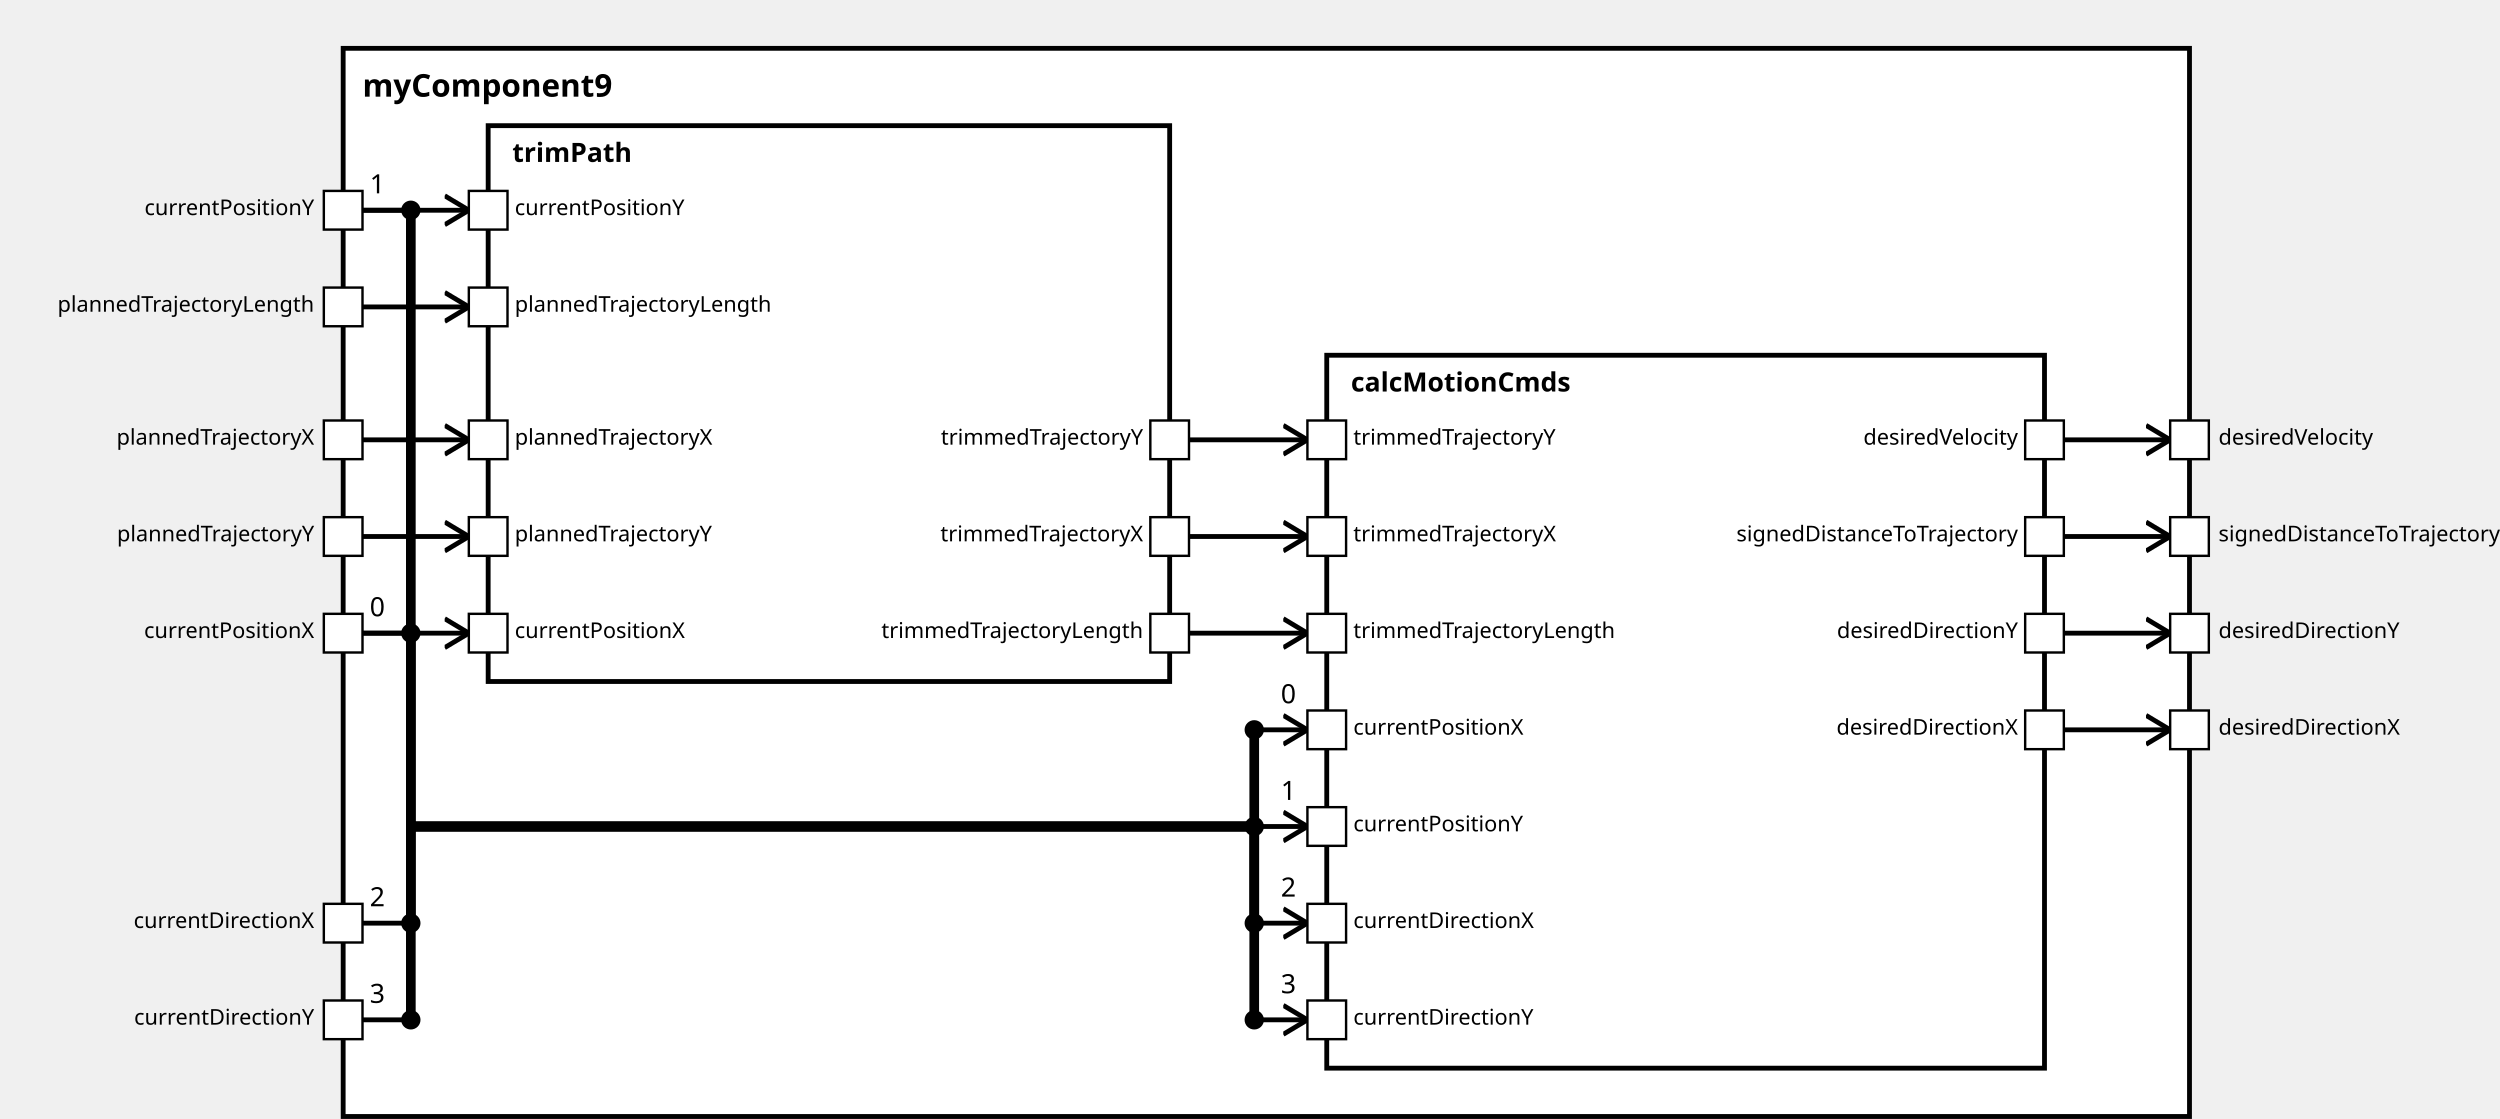
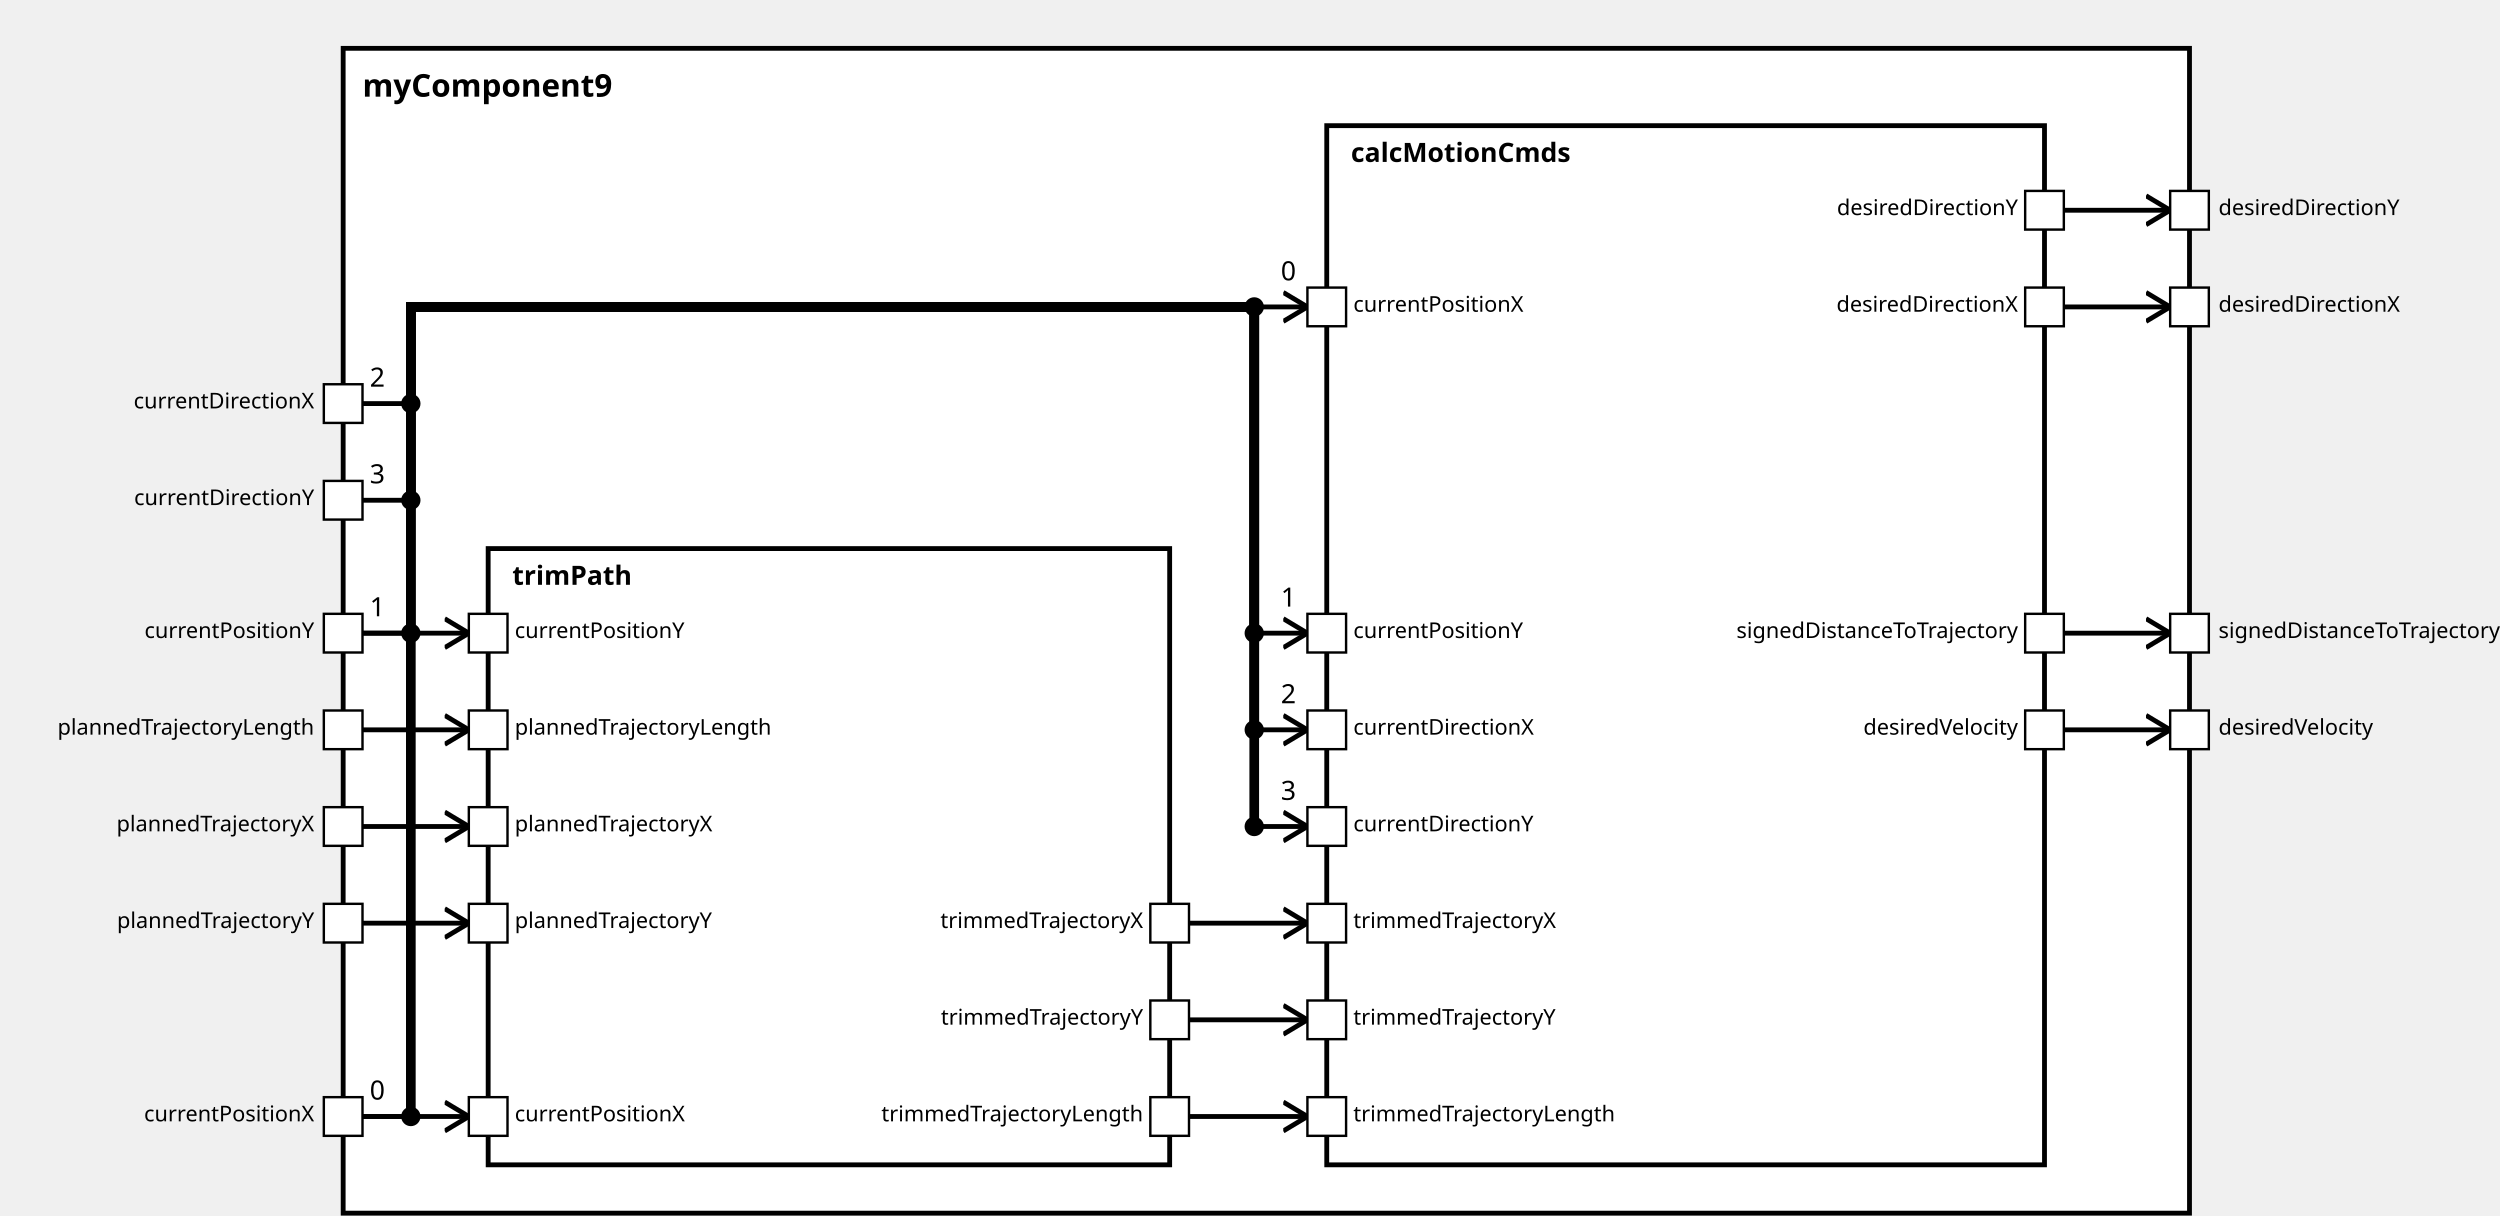
<svg xmlns="http://www.w3.org/2000/svg" xmlns:xlink="http://www.w3.org/1999/xlink" width="100%" height="100%" version="1.1">
  <svg version="1.1">
    <g transform="translate(142 20)">
-       <rect id="13" width="764" height="442" style="fill:white;stroke:black;stroke-width:2;fill-opacity:1.0;stroke-opacity:1.0" />
+       <rect id="12" width="764" height="482" style="fill:white;stroke:black;stroke-width:2;fill-opacity:1.0;stroke-opacity:1.0" />
      <text x="8" y="20" style="font-weight: bold" font-family="Verdana" font-size="13" fill="black">
            myComponent9
    </text>
    </g>
  </svg>
-   <g transform="translate(202 52)">
-     <rect data-name="testing.subpackage9.myComponent9.trimPath" id="15" width="282" height="230" style="fill:white;stroke:black;stroke-width:2;fill-opacity:1.0;stroke-opacity:1.0" />
+   <g transform="translate(202 227)">
+     <rect data-name="testing.subpackage9.myComponent9.trimPath" id="14" width="282" height="255" style="fill:white;stroke:black;stroke-width:2;fill-opacity:1.0;stroke-opacity:1.0" />
    <text x="10" y="15" alignment-baseline="middle" style="font-weight: bold" font-family="Verdana" font-size="11" fill="black">
    trimPath
    </text>
  </g>
-   <g transform="translate(549 147)">
-     <rect data-name="testing.subpackage9.myComponent9.calcMotionCmds" id="16" width="297" height="295" style="fill:white;stroke:black;stroke-width:2;fill-opacity:1.0;stroke-opacity:1.0" />
+   <g transform="translate(549 52)">
+     <rect data-name="testing.subpackage9.myComponent9.calcMotionCmds" id="15" width="297" height="430" style="fill:white;stroke:black;stroke-width:2;fill-opacity:1.0;stroke-opacity:1.0" />
    <text x="10" y="15" alignment-baseline="middle" style="font-weight: bold" font-family="Verdana" font-size="11" fill="black">
    calcMotionCmds
    </text>
  </g>
  <defs>
    <marker id="0,0,0" markerWidth="13" markerHeight="13" refX="5" refY="5" orient="auto">
      <polyline points="0,2 5,5 0,8" style="fill:none; stroke:rgb(0,0,0);                     stroke-width:1" />
    </marker>
  </defs>
+   <line stroke-linecap="square" x1="854" y1="127" x2="898" y2="127" style="stroke:rgb(0, 0,0);             stroke-width:2;                 marker-end: url(#0,0,0)             " />
+   <line stroke-linecap="square" x1="854" y1="87" x2="898" y2="87" style="stroke:rgb(0, 0,0);             stroke-width:2;                 marker-end: url(#0,0,0)             " />
+   <line stroke-linecap="square" x1="854" y1="262" x2="898" y2="262" style="stroke:rgb(0, 0,0);             stroke-width:2;                 marker-end: url(#0,0,0)             " />
  <line stroke-linecap="square" x1="854" y1="302" x2="898" y2="302" style="stroke:rgb(0, 0,0);             stroke-width:2;                 marker-end: url(#0,0,0)             " />
-   <line stroke-linecap="square" x1="854" y1="262" x2="898" y2="262" style="stroke:rgb(0, 0,0);             stroke-width:2;                 marker-end: url(#0,0,0)             " />
-   <line stroke-linecap="square" x1="854" y1="222" x2="898" y2="222" style="stroke:rgb(0, 0,0);             stroke-width:2;                 marker-end: url(#0,0,0)             " />
-   <line stroke-linecap="square" x1="854" y1="182" x2="898" y2="182" style="stroke:rgb(0, 0,0);             stroke-width:2;                 marker-end: url(#0,0,0)             " />
+   <line stroke-linecap="square" x1="150" y1="462" x2="194" y2="462" style="stroke:rgb(0, 0,0);             stroke-width:2;                 marker-end: url(#0,0,0)             " />
  <line stroke-linecap="square" x1="150" y1="262" x2="194" y2="262" style="stroke:rgb(0, 0,0);             stroke-width:2;                 marker-end: url(#0,0,0)             " />
-   <line stroke-linecap="square" x1="150" y1="87" x2="194" y2="87" style="stroke:rgb(0, 0,0);             stroke-width:2;                 marker-end: url(#0,0,0)             " />
-   <line stroke-linecap="square" x1="150" y1="127" x2="194" y2="127" style="stroke:rgb(0, 0,0);             stroke-width:2;                 marker-end: url(#0,0,0)             " />
-   <line stroke-linecap="square" x1="150" y1="182" x2="194" y2="182" style="stroke:rgb(0, 0,0);             stroke-width:2;                 marker-end: url(#0,0,0)             " />
-   <line stroke-linecap="square" x1="150" y1="222" x2="194" y2="222" style="stroke:rgb(0, 0,0);             stroke-width:2;                 marker-end: url(#0,0,0)             " />
+   <line stroke-linecap="square" x1="150" y1="302" x2="194" y2="302" style="stroke:rgb(0, 0,0);             stroke-width:2;                 marker-end: url(#0,0,0)             " />
+   <line stroke-linecap="square" x1="150" y1="342" x2="194" y2="342" style="stroke:rgb(0, 0,0);             stroke-width:2;                 marker-end: url(#0,0,0)             " />
+   <line stroke-linecap="square" x1="150" y1="382" x2="194" y2="382" style="stroke:rgb(0, 0,0);             stroke-width:2;                 marker-end: url(#0,0,0)             " />
+   <line stroke-linecap="square" x1="150" y1="462" x2="170" y2="462" style="stroke:rgb(0, 0,0);             stroke-width:2; " />
+   <text x="153" y="455" alignment-baseline="middle" font-family="Verdana" font-size="11" fill="black">
+     0
+     </text>
+   <line stroke-linecap="square" x1="170" y1="462" x2="170" y2="127" style="stroke:rgb(0, 0,0);             stroke-width:4; " />
+   <circle cx="170" cy="462" r="4" fill="black" />
+   <line stroke-linecap="square" x1="170" y1="127" x2="519" y2="127" style="stroke:rgb(0, 0,0);             stroke-width:4; " />
+   <line stroke-linecap="square" x1="519" y1="127" x2="519" y2="127" style="stroke:rgb(0, 0,0);             stroke-width:4; " />
+   <line stroke-linecap="square" x1="519" y1="127" x2="541" y2="127" style="stroke:rgb(0, 0,0);             stroke-width:2;                 marker-end: url(#0,0,0)             " />
+   <text x="530" y="116" alignment-baseline="middle" font-family="Verdana" font-size="11" fill="black">
+     0
+     </text>
+   <circle cx="519" cy="127" r="4" fill="black" />
  <line stroke-linecap="square" x1="150" y1="262" x2="170" y2="262" style="stroke:rgb(0, 0,0);             stroke-width:2; " />
  <text x="153" y="255" alignment-baseline="middle" font-family="Verdana" font-size="11" fill="black">
-     0
-     </text>
-   <line stroke-linecap="square" x1="170" y1="262" x2="170" y2="342" style="stroke:rgb(0, 0,0);             stroke-width:4; " />
+     1
+     </text>
+   <line stroke-linecap="square" x1="170" y1="262" x2="170" y2="127" style="stroke:rgb(0, 0,0);             stroke-width:4; " />
  <circle cx="170" cy="262" r="4" fill="black" />
-   <line stroke-linecap="square" x1="170" y1="342" x2="519" y2="342" style="stroke:rgb(0, 0,0);             stroke-width:4; " />
-   <line stroke-linecap="square" x1="519" y1="342" x2="519" y2="302" style="stroke:rgb(0, 0,0);             stroke-width:4; " />
+   <line stroke-linecap="square" x1="170" y1="127" x2="519" y2="127" style="stroke:rgb(0, 0,0);             stroke-width:4; " />
+   <line stroke-linecap="square" x1="519" y1="127" x2="519" y2="262" style="stroke:rgb(0, 0,0);             stroke-width:4; " />
+   <line stroke-linecap="square" x1="519" y1="262" x2="541" y2="262" style="stroke:rgb(0, 0,0);             stroke-width:2;                 marker-end: url(#0,0,0)             " />
+   <text x="530" y="251" alignment-baseline="middle" font-family="Verdana" font-size="11" fill="black">
+     1
+     </text>
+   <circle cx="519" cy="262" r="4" fill="black" />
+   <line stroke-linecap="square" x1="150" y1="167" x2="170" y2="167" style="stroke:rgb(0, 0,0);             stroke-width:2; " />
+   <text x="153" y="160" alignment-baseline="middle" font-family="Verdana" font-size="11" fill="black">
+     2
+     </text>
+   <line stroke-linecap="square" x1="170" y1="167" x2="170" y2="127" style="stroke:rgb(0, 0,0);             stroke-width:4; " />
+   <circle cx="170" cy="167" r="4" fill="black" />
+   <line stroke-linecap="square" x1="170" y1="127" x2="519" y2="127" style="stroke:rgb(0, 0,0);             stroke-width:4; " />
+   <line stroke-linecap="square" x1="519" y1="127" x2="519" y2="302" style="stroke:rgb(0, 0,0);             stroke-width:4; " />
  <line stroke-linecap="square" x1="519" y1="302" x2="541" y2="302" style="stroke:rgb(0, 0,0);             stroke-width:2;                 marker-end: url(#0,0,0)             " />
  <text x="530" y="291" alignment-baseline="middle" font-family="Verdana" font-size="11" fill="black">
-     0
+     2
    </text>
  <circle cx="519" cy="302" r="4" fill="black" />
-   <line stroke-linecap="square" x1="150" y1="87" x2="170" y2="87" style="stroke:rgb(0, 0,0);             stroke-width:2; " />
-   <text x="153" y="80" alignment-baseline="middle" font-family="Verdana" font-size="11" fill="black">
-     1
-     </text>
-   <line stroke-linecap="square" x1="170" y1="87" x2="170" y2="342" style="stroke:rgb(0, 0,0);             stroke-width:4; " />
-   <circle cx="170" cy="87" r="4" fill="black" />
-   <line stroke-linecap="square" x1="170" y1="342" x2="519" y2="342" style="stroke:rgb(0, 0,0);             stroke-width:4; " />
-   <line stroke-linecap="square" x1="519" y1="342" x2="519" y2="342" style="stroke:rgb(0, 0,0);             stroke-width:4; " />
+   <line stroke-linecap="square" x1="150" y1="207" x2="170" y2="207" style="stroke:rgb(0, 0,0);             stroke-width:2; " />
+   <text x="153" y="200" alignment-baseline="middle" font-family="Verdana" font-size="11" fill="black">
+     3
+     </text>
+   <line stroke-linecap="square" x1="170" y1="207" x2="170" y2="127" style="stroke:rgb(0, 0,0);             stroke-width:4; " />
+   <circle cx="170" cy="207" r="4" fill="black" />
+   <line stroke-linecap="square" x1="170" y1="127" x2="519" y2="127" style="stroke:rgb(0, 0,0);             stroke-width:4; " />
+   <line stroke-linecap="square" x1="519" y1="127" x2="519" y2="342" style="stroke:rgb(0, 0,0);             stroke-width:4; " />
  <line stroke-linecap="square" x1="519" y1="342" x2="541" y2="342" style="stroke:rgb(0, 0,0);             stroke-width:2;                 marker-end: url(#0,0,0)             " />
  <text x="530" y="331" alignment-baseline="middle" font-family="Verdana" font-size="11" fill="black">
-     1
+     3
    </text>
  <circle cx="519" cy="342" r="4" fill="black" />
-   <line stroke-linecap="square" x1="150" y1="382" x2="170" y2="382" style="stroke:rgb(0, 0,0);             stroke-width:2; " />
-   <text x="153" y="375" alignment-baseline="middle" font-family="Verdana" font-size="11" fill="black">
-     2
-     </text>
-   <line stroke-linecap="square" x1="170" y1="382" x2="170" y2="342" style="stroke:rgb(0, 0,0);             stroke-width:4; " />
-   <circle cx="170" cy="382" r="4" fill="black" />
-   <line stroke-linecap="square" x1="170" y1="342" x2="519" y2="342" style="stroke:rgb(0, 0,0);             stroke-width:4; " />
-   <line stroke-linecap="square" x1="519" y1="342" x2="519" y2="382" style="stroke:rgb(0, 0,0);             stroke-width:4; " />
-   <line stroke-linecap="square" x1="519" y1="382" x2="541" y2="382" style="stroke:rgb(0, 0,0);             stroke-width:2;                 marker-end: url(#0,0,0)             " />
-   <text x="530" y="371" alignment-baseline="middle" font-family="Verdana" font-size="11" fill="black">
-     2
-     </text>
-   <circle cx="519" cy="382" r="4" fill="black" />
-   <line stroke-linecap="square" x1="150" y1="422" x2="170" y2="422" style="stroke:rgb(0, 0,0);             stroke-width:2; " />
-   <text x="153" y="415" alignment-baseline="middle" font-family="Verdana" font-size="11" fill="black">
-     3
-     </text>
-   <line stroke-linecap="square" x1="170" y1="422" x2="170" y2="342" style="stroke:rgb(0, 0,0);             stroke-width:4; " />
-   <circle cx="170" cy="422" r="4" fill="black" />
-   <line stroke-linecap="square" x1="170" y1="342" x2="519" y2="342" style="stroke:rgb(0, 0,0);             stroke-width:4; " />
-   <line stroke-linecap="square" x1="519" y1="342" x2="519" y2="422" style="stroke:rgb(0, 0,0);             stroke-width:4; " />
-   <line stroke-linecap="square" x1="519" y1="422" x2="541" y2="422" style="stroke:rgb(0, 0,0);             stroke-width:2;                 marker-end: url(#0,0,0)             " />
-   <text x="530" y="411" alignment-baseline="middle" font-family="Verdana" font-size="11" fill="black">
-     3
-     </text>
-   <circle cx="519" cy="422" r="4" fill="black" />
-   <line stroke-linecap="square" x1="492" y1="262" x2="541" y2="262" style="stroke:rgb(0, 0,0);             stroke-width:2;                 marker-end: url(#0,0,0)             " />
-   <line stroke-linecap="square" x1="492" y1="222" x2="541" y2="222" style="stroke:rgb(0, 0,0);             stroke-width:2;                 marker-end: url(#0,0,0)             " />
-   <line stroke-linecap="square" x1="492" y1="182" x2="541" y2="182" style="stroke:rgb(0, 0,0);             stroke-width:2;                 marker-end: url(#0,0,0)             " />
+   <line stroke-linecap="square" x1="492" y1="462" x2="541" y2="462" style="stroke:rgb(0, 0,0);             stroke-width:2;                 marker-end: url(#0,0,0)             " />
+   <line stroke-linecap="square" x1="492" y1="382" x2="541" y2="382" style="stroke:rgb(0, 0,0);             stroke-width:2;                 marker-end: url(#0,0,0)             " />
+   <line stroke-linecap="square" x1="492" y1="422" x2="541" y2="422" style="stroke:rgb(0, 0,0);             stroke-width:2;                 marker-end: url(#0,0,0)             " />
  <defs>
    <rect id="port" x="0" y="0" width="16" height="16" style="fill:white;stroke:rgb(0,0,0);stroke-width:1;fill-opacity:1.0;stroke-opacity:1.0" />
  </defs>
+   <use x="134" y="454" xlink:href="#port" />
+   <text text-anchor="end" alignment-baseline="middle" x="130" y="464" transform="rotate(0,130,464)" style="font-weight: regular" font-family="Verdana" font-size="9" fill="black">
+ currentPositionX
+ </text>
  <use x="134" y="254" xlink:href="#port" />
  <text text-anchor="end" alignment-baseline="middle" x="130" y="264" transform="rotate(0,130,264)" style="font-weight: regular" font-family="Verdana" font-size="9" fill="black">
- currentPositionX
- </text>
-   <use x="134" y="79" xlink:href="#port" />
-   <text text-anchor="end" alignment-baseline="middle" x="130" y="89" transform="rotate(0,130,89)" style="font-weight: regular" font-family="Verdana" font-size="9" fill="black">
currentPositionY
+ </text>
+   <use x="134" y="159" xlink:href="#port" />
+   <text text-anchor="end" alignment-baseline="middle" x="130" y="169" transform="rotate(0,130,169)" style="font-weight: regular" font-family="Verdana" font-size="9" fill="black">
+ currentDirectionX
+ </text>
+   <use x="134" y="199" xlink:href="#port" />
+   <text text-anchor="end" alignment-baseline="middle" x="130" y="209" transform="rotate(0,130,209)" style="font-weight: regular" font-family="Verdana" font-size="9" fill="black">
+ currentDirectionY
+ </text>
+   <use x="134" y="294" xlink:href="#port" />
+   <text text-anchor="end" alignment-baseline="middle" x="130" y="304" transform="rotate(0,130,304)" style="font-weight: regular" font-family="Verdana" font-size="9" fill="black">
+ plannedTrajectoryLength
+ </text>
+   <use x="134" y="334" xlink:href="#port" />
+   <text text-anchor="end" alignment-baseline="middle" x="130" y="344" transform="rotate(0,130,344)" style="font-weight: regular" font-family="Verdana" font-size="9" fill="black">
+ plannedTrajectoryX
</text>
  <use x="134" y="374" xlink:href="#port" />
  <text text-anchor="end" alignment-baseline="middle" x="130" y="384" transform="rotate(0,130,384)" style="font-weight: regular" font-family="Verdana" font-size="9" fill="black">
- currentDirectionX
- </text>
-   <use x="134" y="414" xlink:href="#port" />
-   <text text-anchor="end" alignment-baseline="middle" x="130" y="424" transform="rotate(0,130,424)" style="font-weight: regular" font-family="Verdana" font-size="9" fill="black">
- currentDirectionY
- </text>
-   <use x="134" y="119" xlink:href="#port" />
-   <text text-anchor="end" alignment-baseline="middle" x="130" y="129" transform="rotate(0,130,129)" style="font-weight: regular" font-family="Verdana" font-size="9" fill="black">
- plannedTrajectoryLength
- </text>
-   <use x="134" y="174" xlink:href="#port" />
-   <text text-anchor="end" alignment-baseline="middle" x="130" y="184" transform="rotate(0,130,184)" style="font-weight: regular" font-family="Verdana" font-size="9" fill="black">
- plannedTrajectoryX
- </text>
-   <use x="134" y="214" xlink:href="#port" />
-   <text text-anchor="end" alignment-baseline="middle" x="130" y="224" transform="rotate(0,130,224)" style="font-weight: regular" font-family="Verdana" font-size="9" fill="black">
plannedTrajectoryY
+ </text>
+   <use x="898" y="119" xlink:href="#port" />
+   <text text-anchor="start" alignment-baseline="middle" x="918" y="129" transform="rotate(0,918,129)" style="font-weight: regular" font-family="Verdana" font-size="9" fill="black">
+ desiredDirectionX
+ </text>
+   <use x="898" y="79" xlink:href="#port" />
+   <text text-anchor="start" alignment-baseline="middle" x="918" y="89" transform="rotate(0,918,89)" style="font-weight: regular" font-family="Verdana" font-size="9" fill="black">
+ desiredDirectionY
+ </text>
+   <use x="898" y="254" xlink:href="#port" />
+   <text text-anchor="start" alignment-baseline="middle" x="918" y="264" transform="rotate(0,918,264)" style="font-weight: regular" font-family="Verdana" font-size="9" fill="black">
+ signedDistanceToTrajectory
</text>
  <use x="898" y="294" xlink:href="#port" />
  <text text-anchor="start" alignment-baseline="middle" x="918" y="304" transform="rotate(0,918,304)" style="font-weight: regular" font-family="Verdana" font-size="9" fill="black">
- desiredDirectionX
- </text>
-   <use x="898" y="254" xlink:href="#port" />
-   <text text-anchor="start" alignment-baseline="middle" x="918" y="264" transform="rotate(0,918,264)" style="font-weight: regular" font-family="Verdana" font-size="9" fill="black">
- desiredDirectionY
- </text>
-   <use x="898" y="214" xlink:href="#port" />
-   <text text-anchor="start" alignment-baseline="middle" x="918" y="224" transform="rotate(0,918,224)" style="font-weight: regular" font-family="Verdana" font-size="9" fill="black">
- signedDistanceToTrajectory
- </text>
-   <use x="898" y="174" xlink:href="#port" />
-   <text text-anchor="start" alignment-baseline="middle" x="918" y="184" transform="rotate(0,918,184)" style="font-weight: regular" font-family="Verdana" font-size="9" fill="black">
desiredVelocity
+ </text>
+   <use x="194" y="454" xlink:href="#port" />
+   <text text-anchor="start" alignment-baseline="middle" x="213" y="464" transform="rotate(0,213,464)" style="font-weight: regular" font-family="Verdana" font-size="9" fill="black">
+ currentPositionX
</text>
  <use x="194" y="254" xlink:href="#port" />
  <text text-anchor="start" alignment-baseline="middle" x="213" y="264" transform="rotate(0,213,264)" style="font-weight: regular" font-family="Verdana" font-size="9" fill="black">
+ currentPositionY
+ </text>
+   <use x="194" y="294" xlink:href="#port" />
+   <text text-anchor="start" alignment-baseline="middle" x="213" y="304" transform="rotate(0,213,304)" style="font-weight: regular" font-family="Verdana" font-size="9" fill="black">
+ plannedTrajectoryLength
+ </text>
+   <use x="194" y="334" xlink:href="#port" />
+   <text text-anchor="start" alignment-baseline="middle" x="213" y="344" transform="rotate(0,213,344)" style="font-weight: regular" font-family="Verdana" font-size="9" fill="black">
+ plannedTrajectoryX
+ </text>
+   <use x="194" y="374" xlink:href="#port" />
+   <text text-anchor="start" alignment-baseline="middle" x="213" y="384" transform="rotate(0,213,384)" style="font-weight: regular" font-family="Verdana" font-size="9" fill="black">
+ plannedTrajectoryY
+ </text>
+   <use x="476" y="454" xlink:href="#port" />
+   <text text-anchor="end" alignment-baseline="middle" x="473" y="464" transform="rotate(0,473,464)" style="font-weight: regular" font-family="Verdana" font-size="9" fill="black">
+ trimmedTrajectoryLength
+ </text>
+   <use x="476" y="374" xlink:href="#port" />
+   <text text-anchor="end" alignment-baseline="middle" x="473" y="384" transform="rotate(0,473,384)" style="font-weight: regular" font-family="Verdana" font-size="9" fill="black">
+ trimmedTrajectoryX
+ </text>
+   <use x="476" y="414" xlink:href="#port" />
+   <text text-anchor="end" alignment-baseline="middle" x="473" y="424" transform="rotate(0,473,424)" style="font-weight: regular" font-family="Verdana" font-size="9" fill="black">
+ trimmedTrajectoryY
+ </text>
+   <use x="541" y="119" xlink:href="#port" />
+   <text text-anchor="start" alignment-baseline="middle" x="560" y="129" transform="rotate(0,560,129)" style="font-weight: regular" font-family="Verdana" font-size="9" fill="black">
currentPositionX
</text>
-   <use x="194" y="79" xlink:href="#port" />
-   <text text-anchor="start" alignment-baseline="middle" x="213" y="89" transform="rotate(0,213,89)" style="font-weight: regular" font-family="Verdana" font-size="9" fill="black">
+   <use x="541" y="254" xlink:href="#port" />
+   <text text-anchor="start" alignment-baseline="middle" x="560" y="264" transform="rotate(0,560,264)" style="font-weight: regular" font-family="Verdana" font-size="9" fill="black">
currentPositionY
- </text>
-   <use x="194" y="119" xlink:href="#port" />
-   <text text-anchor="start" alignment-baseline="middle" x="213" y="129" transform="rotate(0,213,129)" style="font-weight: regular" font-family="Verdana" font-size="9" fill="black">
- plannedTrajectoryLength
- </text>
-   <use x="194" y="174" xlink:href="#port" />
-   <text text-anchor="start" alignment-baseline="middle" x="213" y="184" transform="rotate(0,213,184)" style="font-weight: regular" font-family="Verdana" font-size="9" fill="black">
- plannedTrajectoryX
- </text>
-   <use x="194" y="214" xlink:href="#port" />
-   <text text-anchor="start" alignment-baseline="middle" x="213" y="224" transform="rotate(0,213,224)" style="font-weight: regular" font-family="Verdana" font-size="9" fill="black">
- plannedTrajectoryY
- </text>
-   <use x="476" y="254" xlink:href="#port" />
-   <text text-anchor="end" alignment-baseline="middle" x="473" y="264" transform="rotate(0,473,264)" style="font-weight: regular" font-family="Verdana" font-size="9" fill="black">
- trimmedTrajectoryLength
- </text>
-   <use x="476" y="214" xlink:href="#port" />
-   <text text-anchor="end" alignment-baseline="middle" x="473" y="224" transform="rotate(0,473,224)" style="font-weight: regular" font-family="Verdana" font-size="9" fill="black">
- trimmedTrajectoryX
- </text>
-   <use x="476" y="174" xlink:href="#port" />
-   <text text-anchor="end" alignment-baseline="middle" x="473" y="184" transform="rotate(0,473,184)" style="font-weight: regular" font-family="Verdana" font-size="9" fill="black">
- trimmedTrajectoryY
</text>
  <use x="541" y="294" xlink:href="#port" />
  <text text-anchor="start" alignment-baseline="middle" x="560" y="304" transform="rotate(0,560,304)" style="font-weight: regular" font-family="Verdana" font-size="9" fill="black">
- currentPositionX
+ currentDirectionX
</text>
  <use x="541" y="334" xlink:href="#port" />
  <text text-anchor="start" alignment-baseline="middle" x="560" y="344" transform="rotate(0,560,344)" style="font-weight: regular" font-family="Verdana" font-size="9" fill="black">
- currentPositionY
+ currentDirectionY
+ </text>
+   <use x="541" y="454" xlink:href="#port" />
+   <text text-anchor="start" alignment-baseline="middle" x="560" y="464" transform="rotate(0,560,464)" style="font-weight: regular" font-family="Verdana" font-size="9" fill="black">
+ trimmedTrajectoryLength
</text>
  <use x="541" y="374" xlink:href="#port" />
  <text text-anchor="start" alignment-baseline="middle" x="560" y="384" transform="rotate(0,560,384)" style="font-weight: regular" font-family="Verdana" font-size="9" fill="black">
- currentDirectionX
+ trimmedTrajectoryX
</text>
  <use x="541" y="414" xlink:href="#port" />
  <text text-anchor="start" alignment-baseline="middle" x="560" y="424" transform="rotate(0,560,424)" style="font-weight: regular" font-family="Verdana" font-size="9" fill="black">
- currentDirectionY
- </text>
-   <use x="541" y="254" xlink:href="#port" />
-   <text text-anchor="start" alignment-baseline="middle" x="560" y="264" transform="rotate(0,560,264)" style="font-weight: regular" font-family="Verdana" font-size="9" fill="black">
- trimmedTrajectoryLength
- </text>
-   <use x="541" y="214" xlink:href="#port" />
-   <text text-anchor="start" alignment-baseline="middle" x="560" y="224" transform="rotate(0,560,224)" style="font-weight: regular" font-family="Verdana" font-size="9" fill="black">
- trimmedTrajectoryX
- </text>
-   <use x="541" y="174" xlink:href="#port" />
-   <text text-anchor="start" alignment-baseline="middle" x="560" y="184" transform="rotate(0,560,184)" style="font-weight: regular" font-family="Verdana" font-size="9" fill="black">
trimmedTrajectoryY
+ </text>
+   <use x="838" y="119" xlink:href="#port" />
+   <text text-anchor="end" alignment-baseline="middle" x="835" y="129" transform="rotate(0,835,129)" style="font-weight: regular" font-family="Verdana" font-size="9" fill="black">
+ desiredDirectionX
+ </text>
+   <use x="838" y="79" xlink:href="#port" />
+   <text text-anchor="end" alignment-baseline="middle" x="835" y="89" transform="rotate(0,835,89)" style="font-weight: regular" font-family="Verdana" font-size="9" fill="black">
+ desiredDirectionY
+ </text>
+   <use x="838" y="254" xlink:href="#port" />
+   <text text-anchor="end" alignment-baseline="middle" x="835" y="264" transform="rotate(0,835,264)" style="font-weight: regular" font-family="Verdana" font-size="9" fill="black">
+ signedDistanceToTrajectory
</text>
  <use x="838" y="294" xlink:href="#port" />
  <text text-anchor="end" alignment-baseline="middle" x="835" y="304" transform="rotate(0,835,304)" style="font-weight: regular" font-family="Verdana" font-size="9" fill="black">
- desiredDirectionX
- </text>
-   <use x="838" y="254" xlink:href="#port" />
-   <text text-anchor="end" alignment-baseline="middle" x="835" y="264" transform="rotate(0,835,264)" style="font-weight: regular" font-family="Verdana" font-size="9" fill="black">
- desiredDirectionY
- </text>
-   <use x="838" y="214" xlink:href="#port" />
-   <text text-anchor="end" alignment-baseline="middle" x="835" y="224" transform="rotate(0,835,224)" style="font-weight: regular" font-family="Verdana" font-size="9" fill="black">
- signedDistanceToTrajectory
- </text>
-   <use x="838" y="174" xlink:href="#port" />
-   <text text-anchor="end" alignment-baseline="middle" x="835" y="184" transform="rotate(0,835,184)" style="font-weight: regular" font-family="Verdana" font-size="9" fill="black">
desiredVelocity
</text>
</svg>
